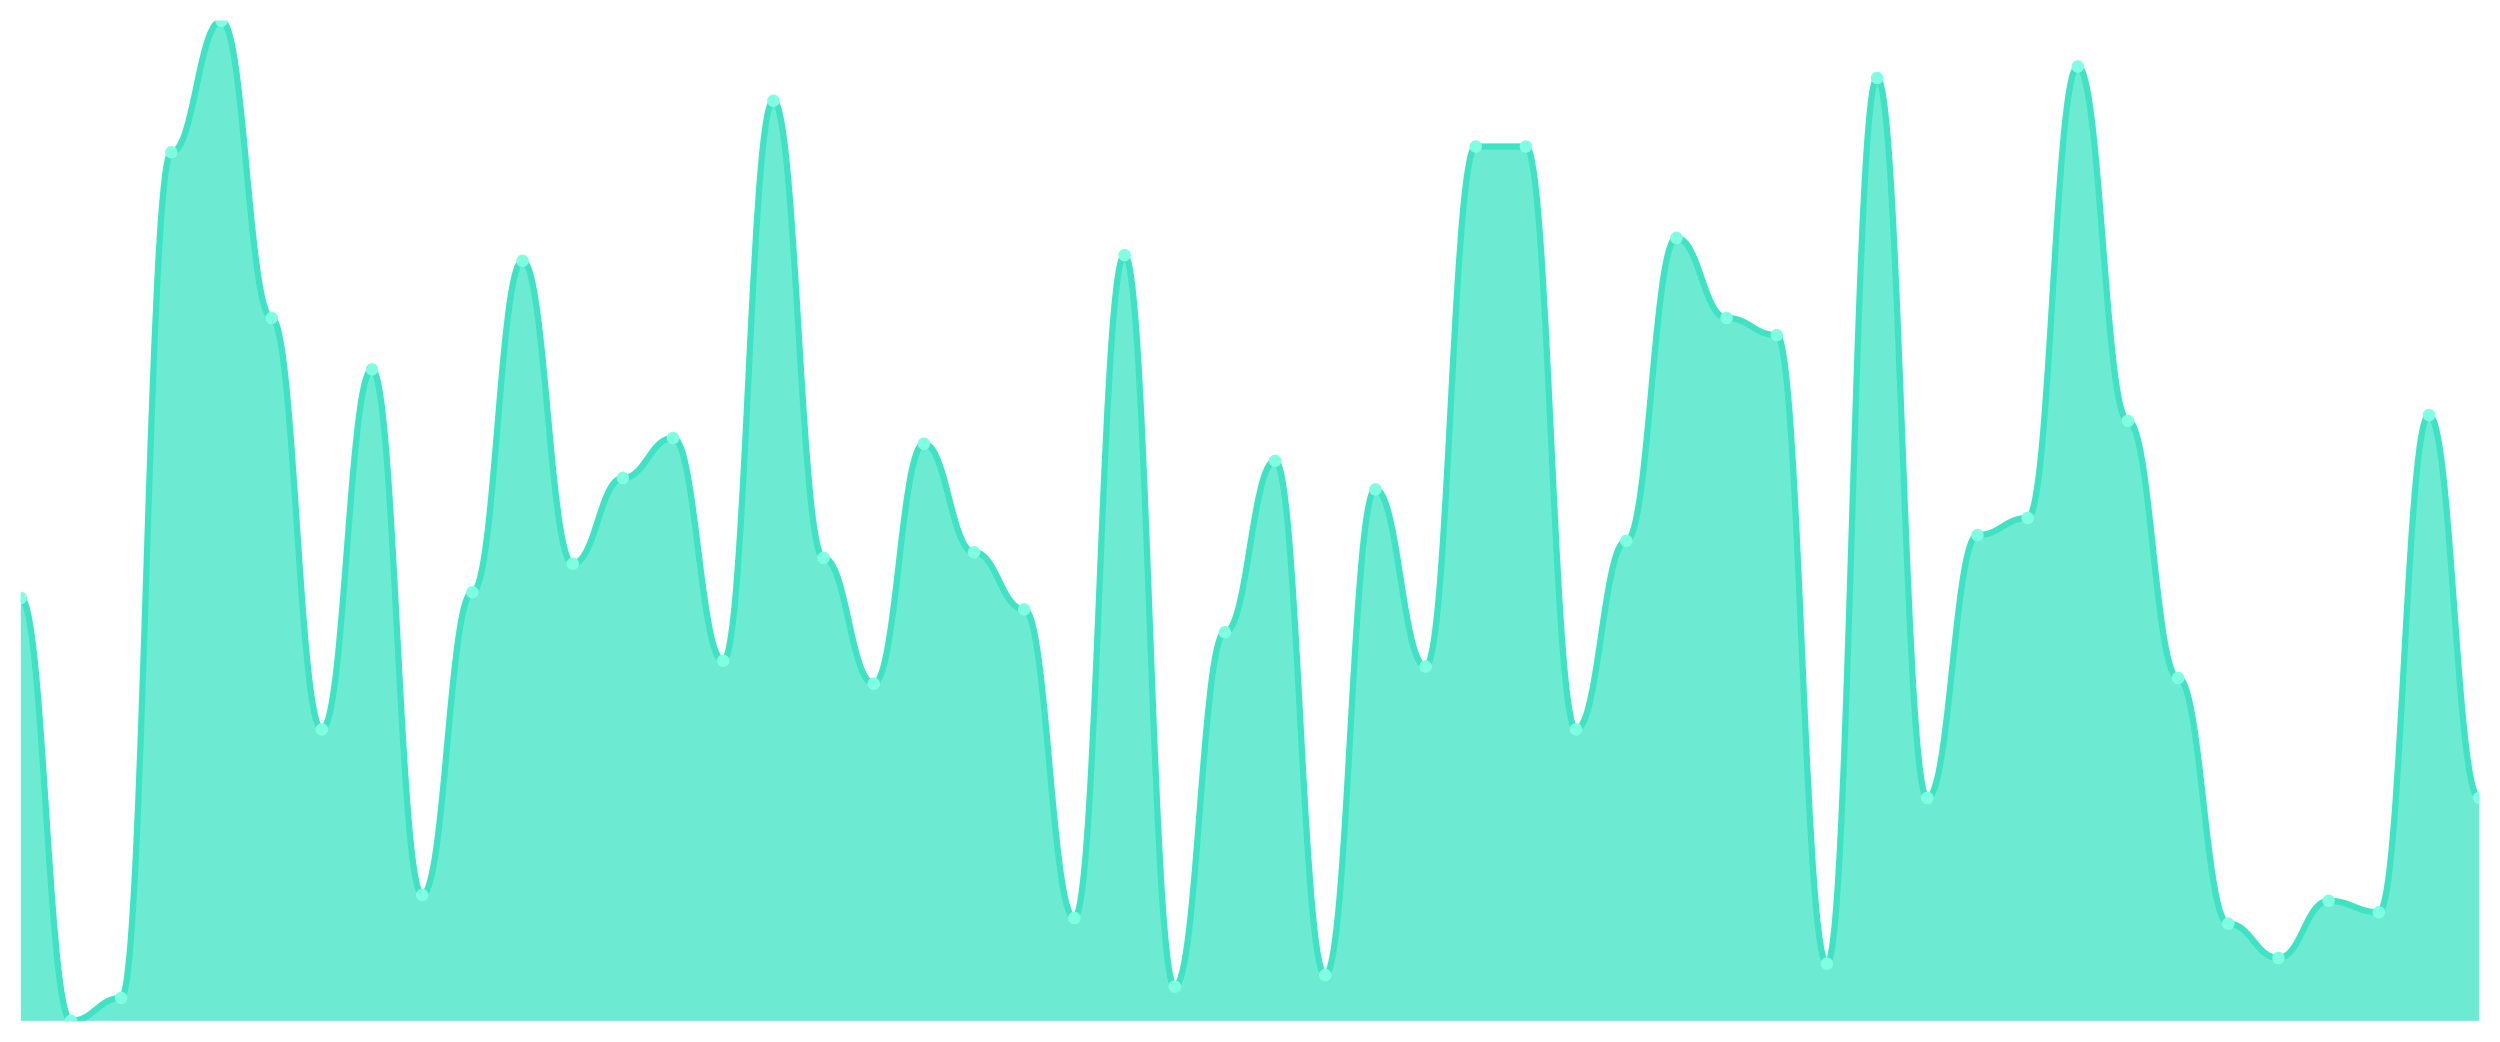
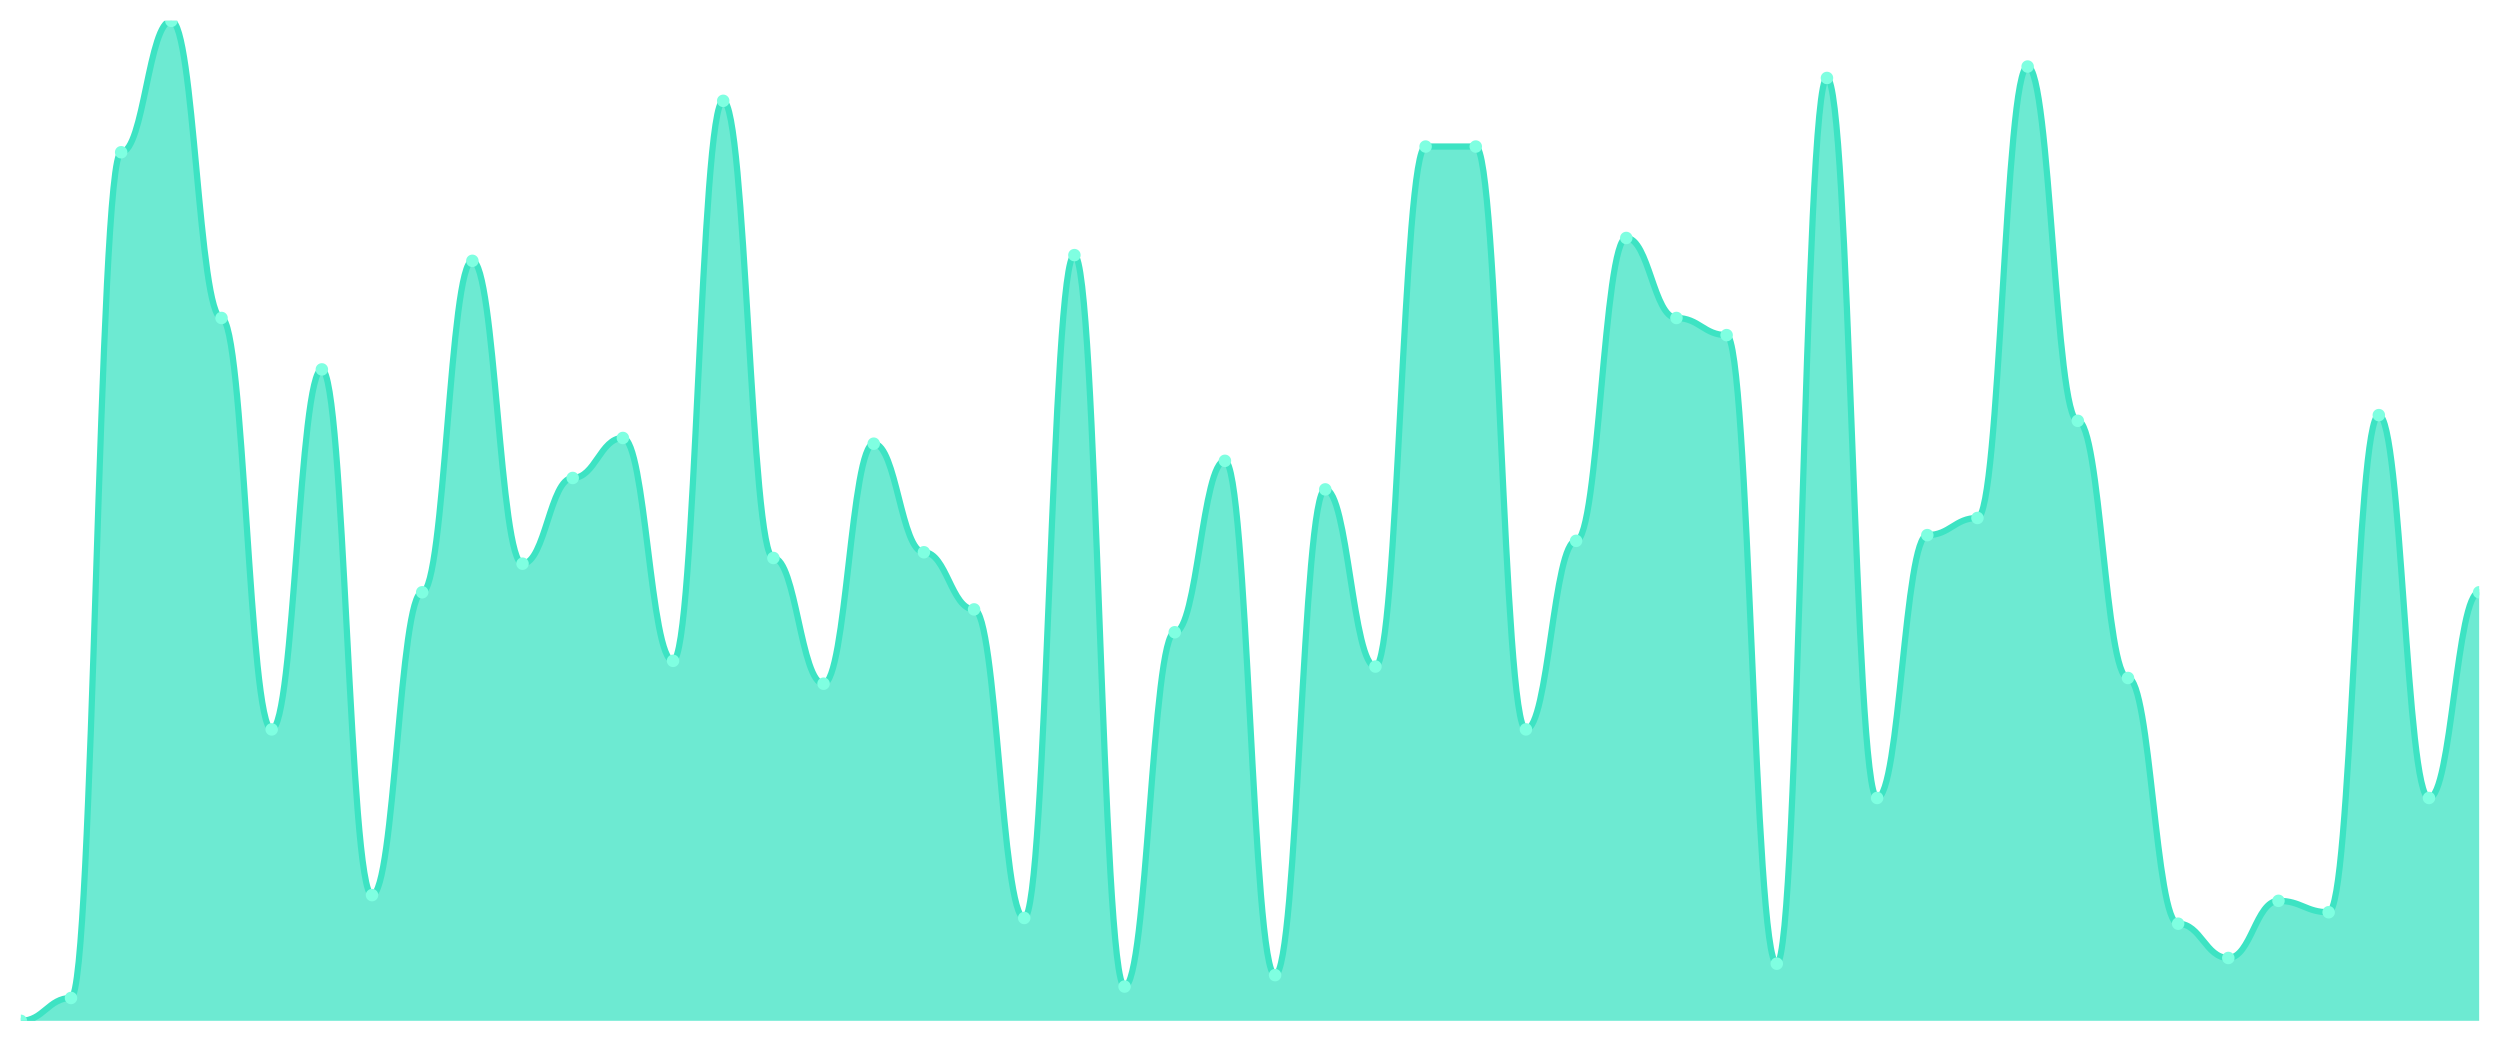
<svg xmlns="http://www.w3.org/2000/svg" viewBox="0 0 1200 500" width="1200" height="500">
  <defs>
    <clipPath id="c">
      <rect x="10" y="10" width="1180" height="480" />
    </clipPath>
  </defs>
  <rect width="1200" height="500" fill="none" />
  <g clip-path="url(#c)">
-     <path d="M 10,490 L 10,287.029 C 20.837,287.029 23.245,490 34.082,490 C 44.918,490 47.327,479.029 58.163,479.029 C 69,479.029 71.408,73.086 82.245,73.086 C 93.082,73.086 95.49,10 106.327,10 C 117.163,10 119.571,152.629 130.408,152.629 C 141.245,152.629 143.653,350.114 154.49,350.114 C 165.327,350.114 167.735,177.314 178.571,177.314 C 189.408,177.314 191.816,429.657 202.653,429.657 C 213.49,429.657 215.898,284.286 226.735,284.286 C 237.571,284.286 239.98,125.2 250.816,125.2 C 261.653,125.2 264.061,270.571 274.898,270.571 C 285.735,270.571 288.143,229.429 298.98,229.429 C 309.816,229.429 312.224,210.229 323.061,210.229 C 333.898,210.229 336.306,317.2 347.143,317.2 C 357.98,317.2 360.388,48.4 371.224,48.4 C 382.061,48.4 384.469,267.829 395.306,267.829 C 406.143,267.829 408.551,328.171 419.388,328.171 C 430.224,328.171 432.633,212.971 443.469,212.971 C 454.306,212.971 456.714,265.086 467.551,265.086 C 478.388,265.086 480.796,292.514 491.633,292.514 C 502.469,292.514 504.878,440.629 515.714,440.629 C 526.551,440.629 528.959,122.457 539.796,122.457 C 550.633,122.457 553.041,473.543 563.878,473.543 C 574.714,473.543 577.122,303.486 587.959,303.486 C 598.796,303.486 601.204,221.2 612.041,221.2 C 622.878,221.2 625.286,468.057 636.122,468.057 C 646.959,468.057 649.367,234.914 660.204,234.914 C 671.041,234.914 673.449,319.943 684.286,319.943 C 695.122,319.943 697.531,70.343 708.367,70.343 C 719.204,70.343 721.612,70.343 732.449,70.343 C 743.286,70.343 745.694,350.114 756.531,350.114 C 767.367,350.114 769.776,259.6 780.612,259.6 C 791.449,259.6 793.857,114.229 804.694,114.229 C 815.531,114.229 817.939,152.629 828.776,152.629 C 839.612,152.629 842.02,160.857 852.857,160.857 C 863.694,160.857 866.102,462.571 876.939,462.571 C 887.776,462.571 890.184,37.429 901.02,37.429 C 911.857,37.429 914.265,383.029 925.102,383.029 C 935.939,383.029 938.347,256.857 949.184,256.857 C 960.02,256.857 962.429,248.629 973.265,248.629 C 984.102,248.629 986.51,31.943 997.347,31.943 C 1008.184,31.943 1010.592,202 1021.429,202 C 1032.265,202 1034.673,325.429 1045.51,325.429 C 1056.347,325.429 1058.755,443.371 1069.592,443.371 C 1080.429,443.371 1082.837,459.829 1093.673,459.829 C 1104.51,459.829 1106.918,432.4 1117.755,432.4 C 1128.592,432.4 1131,437.886 1141.837,437.886 C 1152.673,437.886 1155.082,199.257 1165.918,199.257 C 1176.755,199.257 1179.163,383.029 1190,383.029 L 1190,490 Z" fill="rgba(61,227,195,0.75)" />
-     <path d="M 10,287.029 C 20.837,287.029 23.245,490 34.082,490 C 44.918,490 47.327,479.029 58.163,479.029 C 69,479.029 71.408,73.086 82.245,73.086 C 93.082,73.086 95.49,10 106.327,10 C 117.163,10 119.571,152.629 130.408,152.629 C 141.245,152.629 143.653,350.114 154.49,350.114 C 165.327,350.114 167.735,177.314 178.571,177.314 C 189.408,177.314 191.816,429.657 202.653,429.657 C 213.49,429.657 215.898,284.286 226.735,284.286 C 237.571,284.286 239.98,125.2 250.816,125.2 C 261.653,125.2 264.061,270.571 274.898,270.571 C 285.735,270.571 288.143,229.429 298.98,229.429 C 309.816,229.429 312.224,210.229 323.061,210.229 C 333.898,210.229 336.306,317.2 347.143,317.2 C 357.98,317.2 360.388,48.4 371.224,48.4 C 382.061,48.4 384.469,267.829 395.306,267.829 C 406.143,267.829 408.551,328.171 419.388,328.171 C 430.224,328.171 432.633,212.971 443.469,212.971 C 454.306,212.971 456.714,265.086 467.551,265.086 C 478.388,265.086 480.796,292.514 491.633,292.514 C 502.469,292.514 504.878,440.629 515.714,440.629 C 526.551,440.629 528.959,122.457 539.796,122.457 C 550.633,122.457 553.041,473.543 563.878,473.543 C 574.714,473.543 577.122,303.486 587.959,303.486 C 598.796,303.486 601.204,221.2 612.041,221.2 C 622.878,221.2 625.286,468.057 636.122,468.057 C 646.959,468.057 649.367,234.914 660.204,234.914 C 671.041,234.914 673.449,319.943 684.286,319.943 C 695.122,319.943 697.531,70.343 708.367,70.343 C 719.204,70.343 721.612,70.343 732.449,70.343 C 743.286,70.343 745.694,350.114 756.531,350.114 C 767.367,350.114 769.776,259.6 780.612,259.6 C 791.449,259.6 793.857,114.229 804.694,114.229 C 815.531,114.229 817.939,152.629 828.776,152.629 C 839.612,152.629 842.02,160.857 852.857,160.857 C 863.694,160.857 866.102,462.571 876.939,462.571 C 887.776,462.571 890.184,37.429 901.02,37.429 C 911.857,37.429 914.265,383.029 925.102,383.029 C 935.939,383.029 938.347,256.857 949.184,256.857 C 960.02,256.857 962.429,248.629 973.265,248.629 C 984.102,248.629 986.51,31.943 997.347,31.943 C 1008.184,31.943 1010.592,202 1021.429,202 C 1032.265,202 1034.673,325.429 1045.51,325.429 C 1056.347,325.429 1058.755,443.371 1069.592,443.371 C 1080.429,443.371 1082.837,459.829 1093.673,459.829 C 1104.51,459.829 1106.918,432.4 1117.755,432.4 C 1128.592,432.4 1131,437.886 1141.837,437.886 C 1152.673,437.886 1155.082,199.257 1165.918,199.257 C 1176.755,199.257 1179.163,383.029 1190,383.029" fill="none" stroke="#3de3c3" stroke-width="3" stroke-linecap="round" stroke-linejoin="round" />
-     <circle cx="10" cy="287.029" r="3" fill="#7fffe1" />
-     <circle cx="34.082" cy="490" r="3" fill="#7fffe1" />
-     <circle cx="58.163" cy="479.029" r="3" fill="#7fffe1" />
-     <circle cx="82.245" cy="73.086" r="3" fill="#7fffe1" />
-     <circle cx="106.327" cy="10" r="3" fill="#7fffe1" />
-     <circle cx="130.408" cy="152.629" r="3" fill="#7fffe1" />
-     <circle cx="154.49" cy="350.114" r="3" fill="#7fffe1" />
-     <circle cx="178.571" cy="177.314" r="3" fill="#7fffe1" />
-     <circle cx="202.653" cy="429.657" r="3" fill="#7fffe1" />
-     <circle cx="226.735" cy="284.286" r="3" fill="#7fffe1" />
-     <circle cx="250.816" cy="125.2" r="3" fill="#7fffe1" />
-     <circle cx="274.898" cy="270.571" r="3" fill="#7fffe1" />
-     <circle cx="298.98" cy="229.429" r="3" fill="#7fffe1" />
-     <circle cx="323.061" cy="210.229" r="3" fill="#7fffe1" />
-     <circle cx="347.143" cy="317.2" r="3" fill="#7fffe1" />
-     <circle cx="371.224" cy="48.4" r="3" fill="#7fffe1" />
-     <circle cx="395.306" cy="267.829" r="3" fill="#7fffe1" />
-     <circle cx="419.388" cy="328.171" r="3" fill="#7fffe1" />
-     <circle cx="443.469" cy="212.971" r="3" fill="#7fffe1" />
-     <circle cx="467.551" cy="265.086" r="3" fill="#7fffe1" />
-     <circle cx="491.633" cy="292.514" r="3" fill="#7fffe1" />
-     <circle cx="515.714" cy="440.629" r="3" fill="#7fffe1" />
-     <circle cx="539.796" cy="122.457" r="3" fill="#7fffe1" />
-     <circle cx="563.878" cy="473.543" r="3" fill="#7fffe1" />
-     <circle cx="587.959" cy="303.486" r="3" fill="#7fffe1" />
-     <circle cx="612.041" cy="221.2" r="3" fill="#7fffe1" />
-     <circle cx="636.122" cy="468.057" r="3" fill="#7fffe1" />
-     <circle cx="660.204" cy="234.914" r="3" fill="#7fffe1" />
-     <circle cx="684.286" cy="319.943" r="3" fill="#7fffe1" />
+     <path d="M 10,490 L 10,490 C 20.837,490 23.245,479.029 34.082,479.029 C 44.918,479.029 47.327,73.086 58.163,73.086 C 69,73.086 71.408,10 82.245,10 C 93.082,10 95.49,152.629 106.327,152.629 C 117.163,152.629 119.571,350.114 130.408,350.114 C 141.245,350.114 143.653,177.314 154.49,177.314 C 165.327,177.314 167.735,429.657 178.571,429.657 C 189.408,429.657 191.816,284.286 202.653,284.286 C 213.49,284.286 215.898,125.2 226.735,125.2 C 237.571,125.2 239.98,270.571 250.816,270.571 C 261.653,270.571 264.061,229.429 274.898,229.429 C 285.735,229.429 288.143,210.229 298.98,210.229 C 309.816,210.229 312.224,317.2 323.061,317.2 C 333.898,317.2 336.306,48.4 347.143,48.4 C 357.98,48.4 360.388,267.829 371.224,267.829 C 382.061,267.829 384.469,328.171 395.306,328.171 C 406.143,328.171 408.551,212.971 419.388,212.971 C 430.224,212.971 432.633,265.086 443.469,265.086 C 454.306,265.086 456.714,292.514 467.551,292.514 C 478.388,292.514 480.796,440.629 491.633,440.629 C 502.469,440.629 504.878,122.457 515.714,122.457 C 526.551,122.457 528.959,473.543 539.796,473.543 C 550.633,473.543 553.041,303.486 563.878,303.486 C 574.714,303.486 577.122,221.2 587.959,221.2 C 598.796,221.2 601.204,468.057 612.041,468.057 C 622.878,468.057 625.286,234.914 636.122,234.914 C 646.959,234.914 649.367,319.943 660.204,319.943 C 671.041,319.943 673.449,70.343 684.286,70.343 C 695.122,70.343 697.531,70.343 708.367,70.343 C 719.204,70.343 721.612,350.114 732.449,350.114 C 743.286,350.114 745.694,259.6 756.531,259.6 C 767.367,259.6 769.776,114.229 780.612,114.229 C 791.449,114.229 793.857,152.629 804.694,152.629 C 815.531,152.629 817.939,160.857 828.776,160.857 C 839.612,160.857 842.02,462.571 852.857,462.571 C 863.694,462.571 866.102,37.429 876.939,37.429 C 887.776,37.429 890.184,383.029 901.02,383.029 C 911.857,383.029 914.265,256.857 925.102,256.857 C 935.939,256.857 938.347,248.629 949.184,248.629 C 960.02,248.629 962.429,31.943 973.265,31.943 C 984.102,31.943 986.51,202 997.347,202 C 1008.184,202 1010.592,325.429 1021.429,325.429 C 1032.265,325.429 1034.673,443.371 1045.51,443.371 C 1056.347,443.371 1058.755,459.829 1069.592,459.829 C 1080.429,459.829 1082.837,432.4 1093.673,432.4 C 1104.51,432.4 1106.918,437.886 1117.755,437.886 C 1128.592,437.886 1131,199.257 1141.837,199.257 C 1152.673,199.257 1155.082,383.029 1165.918,383.029 C 1176.755,383.029 1179.163,284.286 1190,284.286 L 1190,490 Z" fill="rgba(61,227,195,0.75)" />
+     <path d="M 10,490 C 20.837,490 23.245,479.029 34.082,479.029 C 44.918,479.029 47.327,73.086 58.163,73.086 C 69,73.086 71.408,10 82.245,10 C 93.082,10 95.49,152.629 106.327,152.629 C 117.163,152.629 119.571,350.114 130.408,350.114 C 141.245,350.114 143.653,177.314 154.49,177.314 C 165.327,177.314 167.735,429.657 178.571,429.657 C 189.408,429.657 191.816,284.286 202.653,284.286 C 213.49,284.286 215.898,125.2 226.735,125.2 C 237.571,125.2 239.98,270.571 250.816,270.571 C 261.653,270.571 264.061,229.429 274.898,229.429 C 285.735,229.429 288.143,210.229 298.98,210.229 C 309.816,210.229 312.224,317.2 323.061,317.2 C 333.898,317.2 336.306,48.4 347.143,48.4 C 357.98,48.4 360.388,267.829 371.224,267.829 C 382.061,267.829 384.469,328.171 395.306,328.171 C 406.143,328.171 408.551,212.971 419.388,212.971 C 430.224,212.971 432.633,265.086 443.469,265.086 C 454.306,265.086 456.714,292.514 467.551,292.514 C 478.388,292.514 480.796,440.629 491.633,440.629 C 502.469,440.629 504.878,122.457 515.714,122.457 C 526.551,122.457 528.959,473.543 539.796,473.543 C 550.633,473.543 553.041,303.486 563.878,303.486 C 574.714,303.486 577.122,221.2 587.959,221.2 C 598.796,221.2 601.204,468.057 612.041,468.057 C 622.878,468.057 625.286,234.914 636.122,234.914 C 646.959,234.914 649.367,319.943 660.204,319.943 C 671.041,319.943 673.449,70.343 684.286,70.343 C 695.122,70.343 697.531,70.343 708.367,70.343 C 719.204,70.343 721.612,350.114 732.449,350.114 C 743.286,350.114 745.694,259.6 756.531,259.6 C 767.367,259.6 769.776,114.229 780.612,114.229 C 791.449,114.229 793.857,152.629 804.694,152.629 C 815.531,152.629 817.939,160.857 828.776,160.857 C 839.612,160.857 842.02,462.571 852.857,462.571 C 863.694,462.571 866.102,37.429 876.939,37.429 C 887.776,37.429 890.184,383.029 901.02,383.029 C 911.857,383.029 914.265,256.857 925.102,256.857 C 935.939,256.857 938.347,248.629 949.184,248.629 C 960.02,248.629 962.429,31.943 973.265,31.943 C 984.102,31.943 986.51,202 997.347,202 C 1008.184,202 1010.592,325.429 1021.429,325.429 C 1032.265,325.429 1034.673,443.371 1045.51,443.371 C 1056.347,443.371 1058.755,459.829 1069.592,459.829 C 1080.429,459.829 1082.837,432.4 1093.673,432.4 C 1104.51,432.4 1106.918,437.886 1117.755,437.886 C 1128.592,437.886 1131,199.257 1141.837,199.257 C 1152.673,199.257 1155.082,383.029 1165.918,383.029 C 1176.755,383.029 1179.163,284.286 1190,284.286" fill="none" stroke="#3de3c3" stroke-width="3" stroke-linecap="round" stroke-linejoin="round" />
+     <circle cx="10" cy="490" r="3" fill="#7fffe1" />
+     <circle cx="34.082" cy="479.029" r="3" fill="#7fffe1" />
+     <circle cx="58.163" cy="73.086" r="3" fill="#7fffe1" />
+     <circle cx="82.245" cy="10" r="3" fill="#7fffe1" />
+     <circle cx="106.327" cy="152.629" r="3" fill="#7fffe1" />
+     <circle cx="130.408" cy="350.114" r="3" fill="#7fffe1" />
+     <circle cx="154.49" cy="177.314" r="3" fill="#7fffe1" />
+     <circle cx="178.571" cy="429.657" r="3" fill="#7fffe1" />
+     <circle cx="202.653" cy="284.286" r="3" fill="#7fffe1" />
+     <circle cx="226.735" cy="125.2" r="3" fill="#7fffe1" />
+     <circle cx="250.816" cy="270.571" r="3" fill="#7fffe1" />
+     <circle cx="274.898" cy="229.429" r="3" fill="#7fffe1" />
+     <circle cx="298.98" cy="210.229" r="3" fill="#7fffe1" />
+     <circle cx="323.061" cy="317.2" r="3" fill="#7fffe1" />
+     <circle cx="347.143" cy="48.4" r="3" fill="#7fffe1" />
+     <circle cx="371.224" cy="267.829" r="3" fill="#7fffe1" />
+     <circle cx="395.306" cy="328.171" r="3" fill="#7fffe1" />
+     <circle cx="419.388" cy="212.971" r="3" fill="#7fffe1" />
+     <circle cx="443.469" cy="265.086" r="3" fill="#7fffe1" />
+     <circle cx="467.551" cy="292.514" r="3" fill="#7fffe1" />
+     <circle cx="491.633" cy="440.629" r="3" fill="#7fffe1" />
+     <circle cx="515.714" cy="122.457" r="3" fill="#7fffe1" />
+     <circle cx="539.796" cy="473.543" r="3" fill="#7fffe1" />
+     <circle cx="563.878" cy="303.486" r="3" fill="#7fffe1" />
+     <circle cx="587.959" cy="221.2" r="3" fill="#7fffe1" />
+     <circle cx="612.041" cy="468.057" r="3" fill="#7fffe1" />
+     <circle cx="636.122" cy="234.914" r="3" fill="#7fffe1" />
+     <circle cx="660.204" cy="319.943" r="3" fill="#7fffe1" />
+     <circle cx="684.286" cy="70.343" r="3" fill="#7fffe1" />
    <circle cx="708.367" cy="70.343" r="3" fill="#7fffe1" />
-     <circle cx="732.449" cy="70.343" r="3" fill="#7fffe1" />
-     <circle cx="756.531" cy="350.114" r="3" fill="#7fffe1" />
-     <circle cx="780.612" cy="259.6" r="3" fill="#7fffe1" />
-     <circle cx="804.694" cy="114.229" r="3" fill="#7fffe1" />
-     <circle cx="828.776" cy="152.629" r="3" fill="#7fffe1" />
-     <circle cx="852.857" cy="160.857" r="3" fill="#7fffe1" />
-     <circle cx="876.939" cy="462.571" r="3" fill="#7fffe1" />
-     <circle cx="901.02" cy="37.429" r="3" fill="#7fffe1" />
-     <circle cx="925.102" cy="383.029" r="3" fill="#7fffe1" />
-     <circle cx="949.184" cy="256.857" r="3" fill="#7fffe1" />
-     <circle cx="973.265" cy="248.629" r="3" fill="#7fffe1" />
-     <circle cx="997.347" cy="31.943" r="3" fill="#7fffe1" />
-     <circle cx="1021.429" cy="202" r="3" fill="#7fffe1" />
-     <circle cx="1045.51" cy="325.429" r="3" fill="#7fffe1" />
-     <circle cx="1069.592" cy="443.371" r="3" fill="#7fffe1" />
-     <circle cx="1093.673" cy="459.829" r="3" fill="#7fffe1" />
-     <circle cx="1117.755" cy="432.4" r="3" fill="#7fffe1" />
-     <circle cx="1141.837" cy="437.886" r="3" fill="#7fffe1" />
-     <circle cx="1165.918" cy="199.257" r="3" fill="#7fffe1" />
-     <circle cx="1190" cy="383.029" r="3" fill="#7fffe1" />
+     <circle cx="732.449" cy="350.114" r="3" fill="#7fffe1" />
+     <circle cx="756.531" cy="259.6" r="3" fill="#7fffe1" />
+     <circle cx="780.612" cy="114.229" r="3" fill="#7fffe1" />
+     <circle cx="804.694" cy="152.629" r="3" fill="#7fffe1" />
+     <circle cx="828.776" cy="160.857" r="3" fill="#7fffe1" />
+     <circle cx="852.857" cy="462.571" r="3" fill="#7fffe1" />
+     <circle cx="876.939" cy="37.429" r="3" fill="#7fffe1" />
+     <circle cx="901.02" cy="383.029" r="3" fill="#7fffe1" />
+     <circle cx="925.102" cy="256.857" r="3" fill="#7fffe1" />
+     <circle cx="949.184" cy="248.629" r="3" fill="#7fffe1" />
+     <circle cx="973.265" cy="31.943" r="3" fill="#7fffe1" />
+     <circle cx="997.347" cy="202" r="3" fill="#7fffe1" />
+     <circle cx="1021.429" cy="325.429" r="3" fill="#7fffe1" />
+     <circle cx="1045.51" cy="443.371" r="3" fill="#7fffe1" />
+     <circle cx="1069.592" cy="459.829" r="3" fill="#7fffe1" />
+     <circle cx="1093.673" cy="432.4" r="3" fill="#7fffe1" />
+     <circle cx="1117.755" cy="437.886" r="3" fill="#7fffe1" />
+     <circle cx="1141.837" cy="199.257" r="3" fill="#7fffe1" />
+     <circle cx="1165.918" cy="383.029" r="3" fill="#7fffe1" />
+     <circle cx="1190" cy="284.286" r="3" fill="#7fffe1" />
  </g>
</svg>
